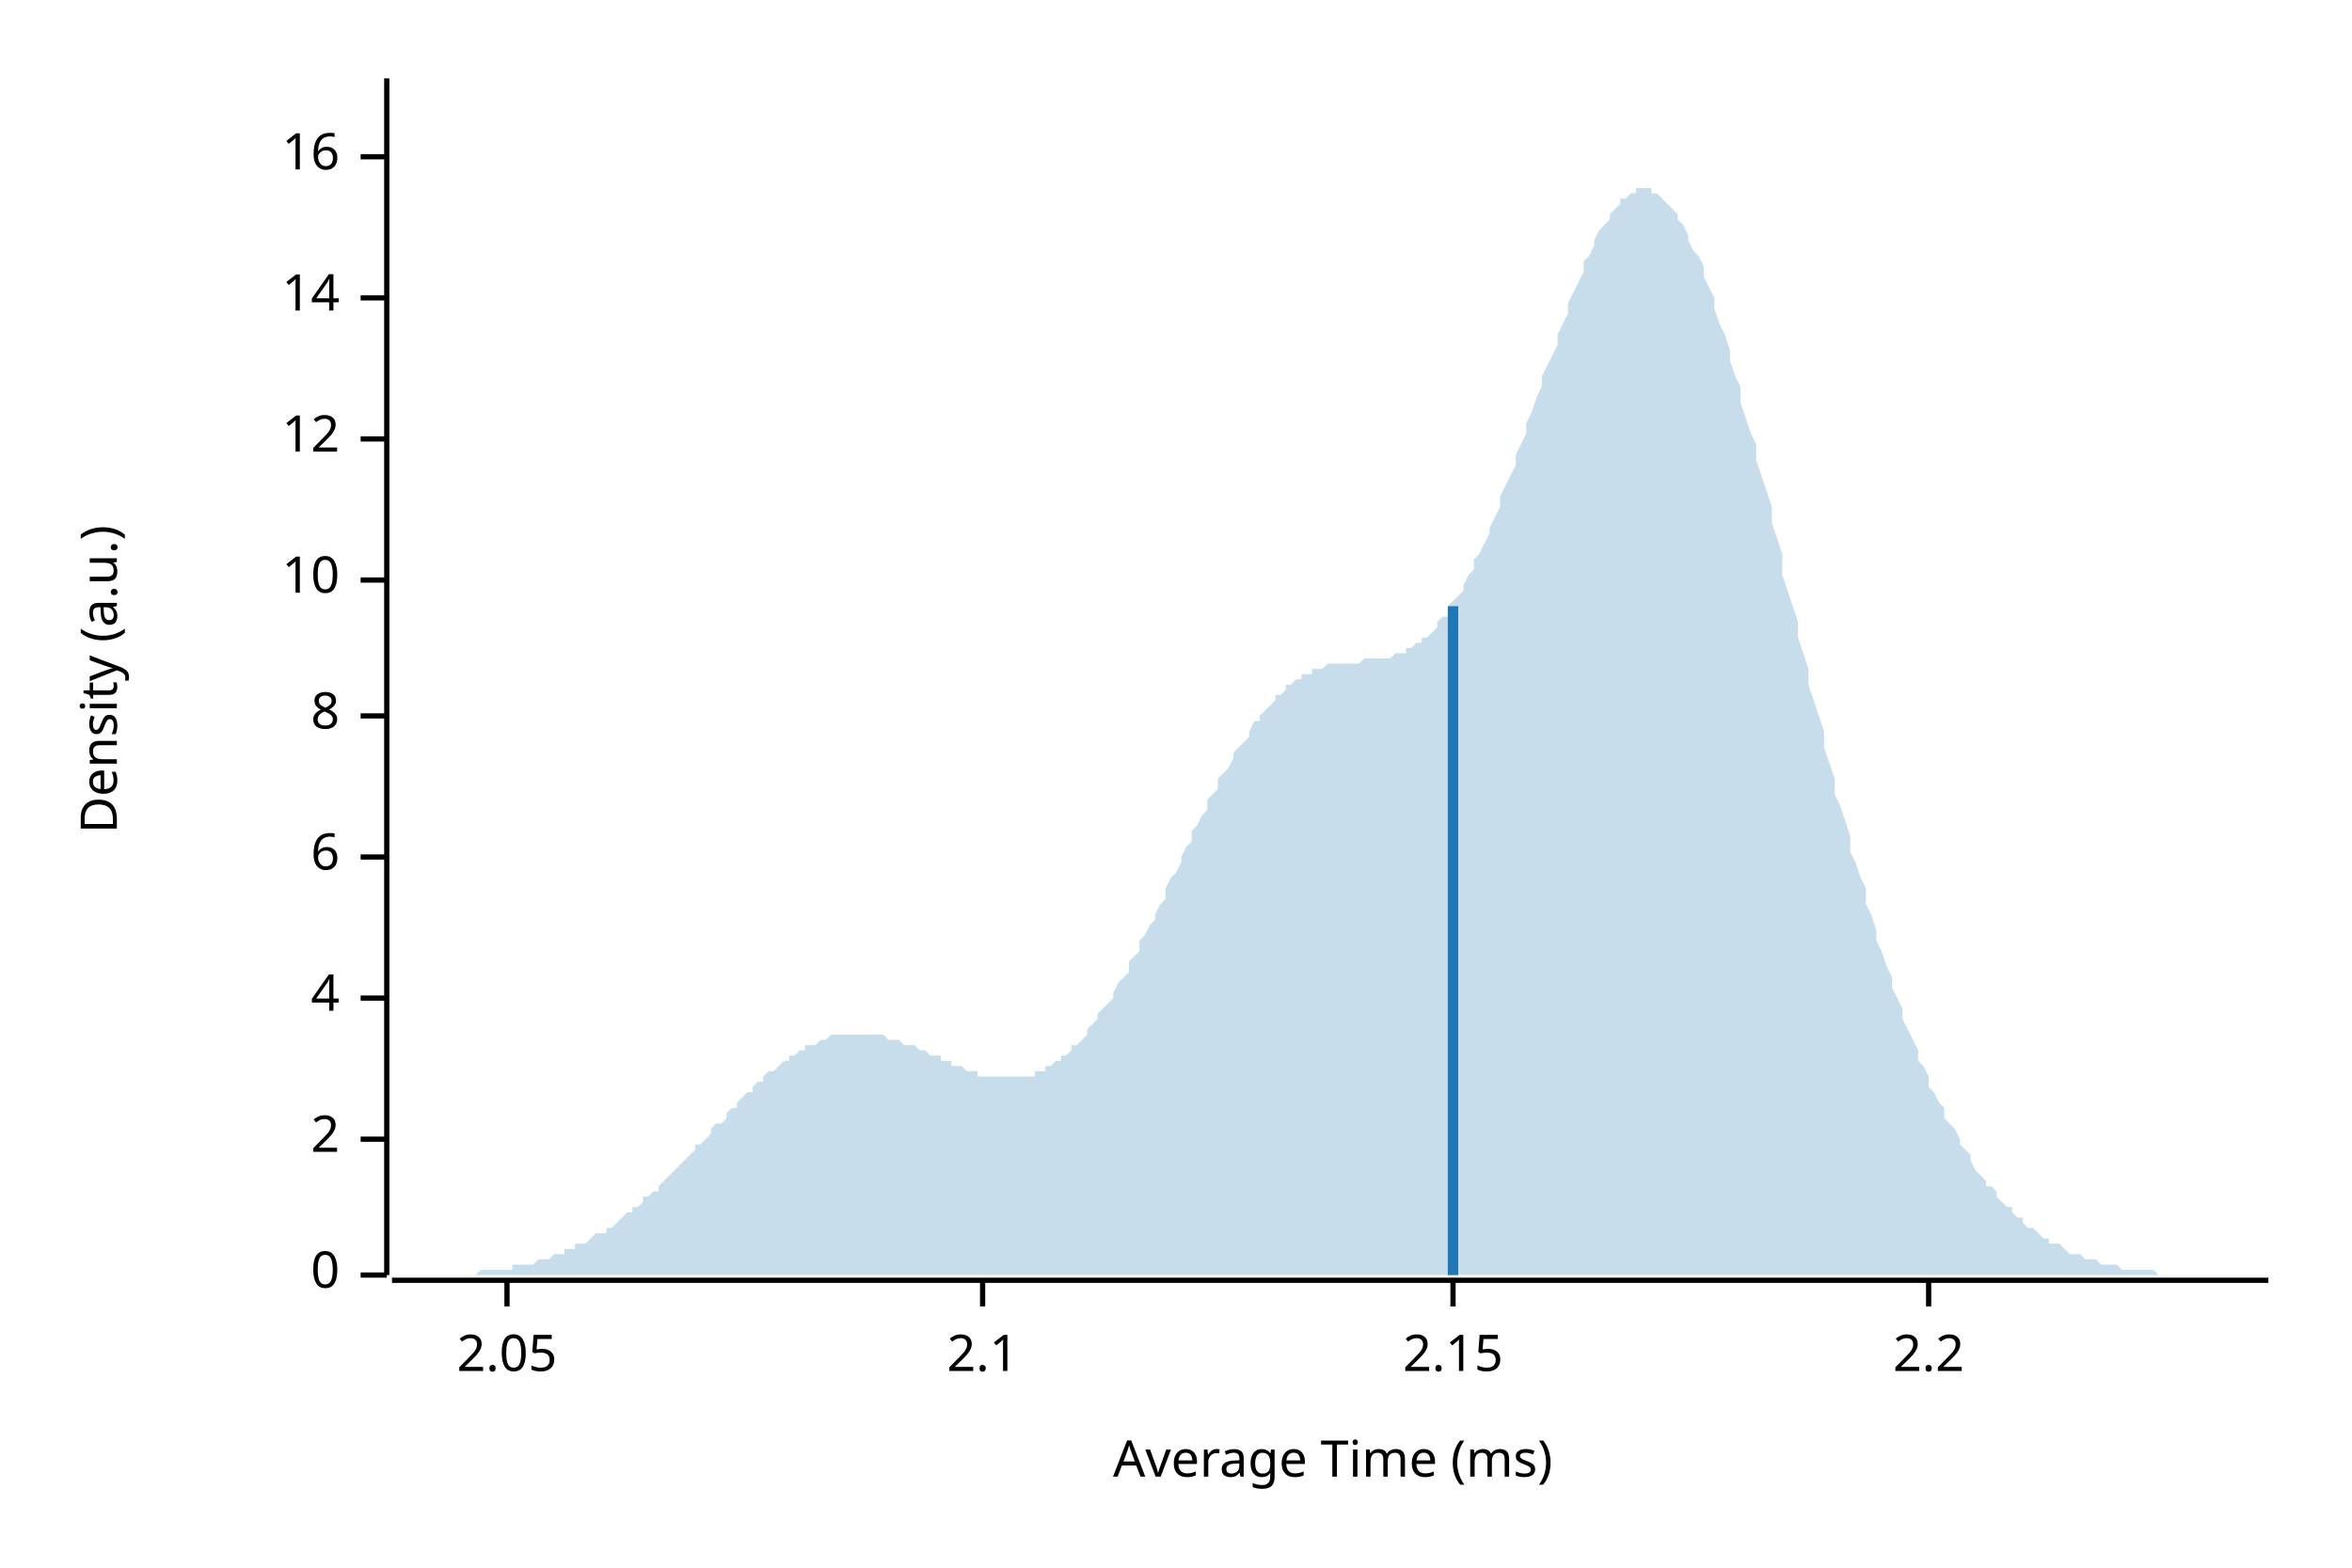
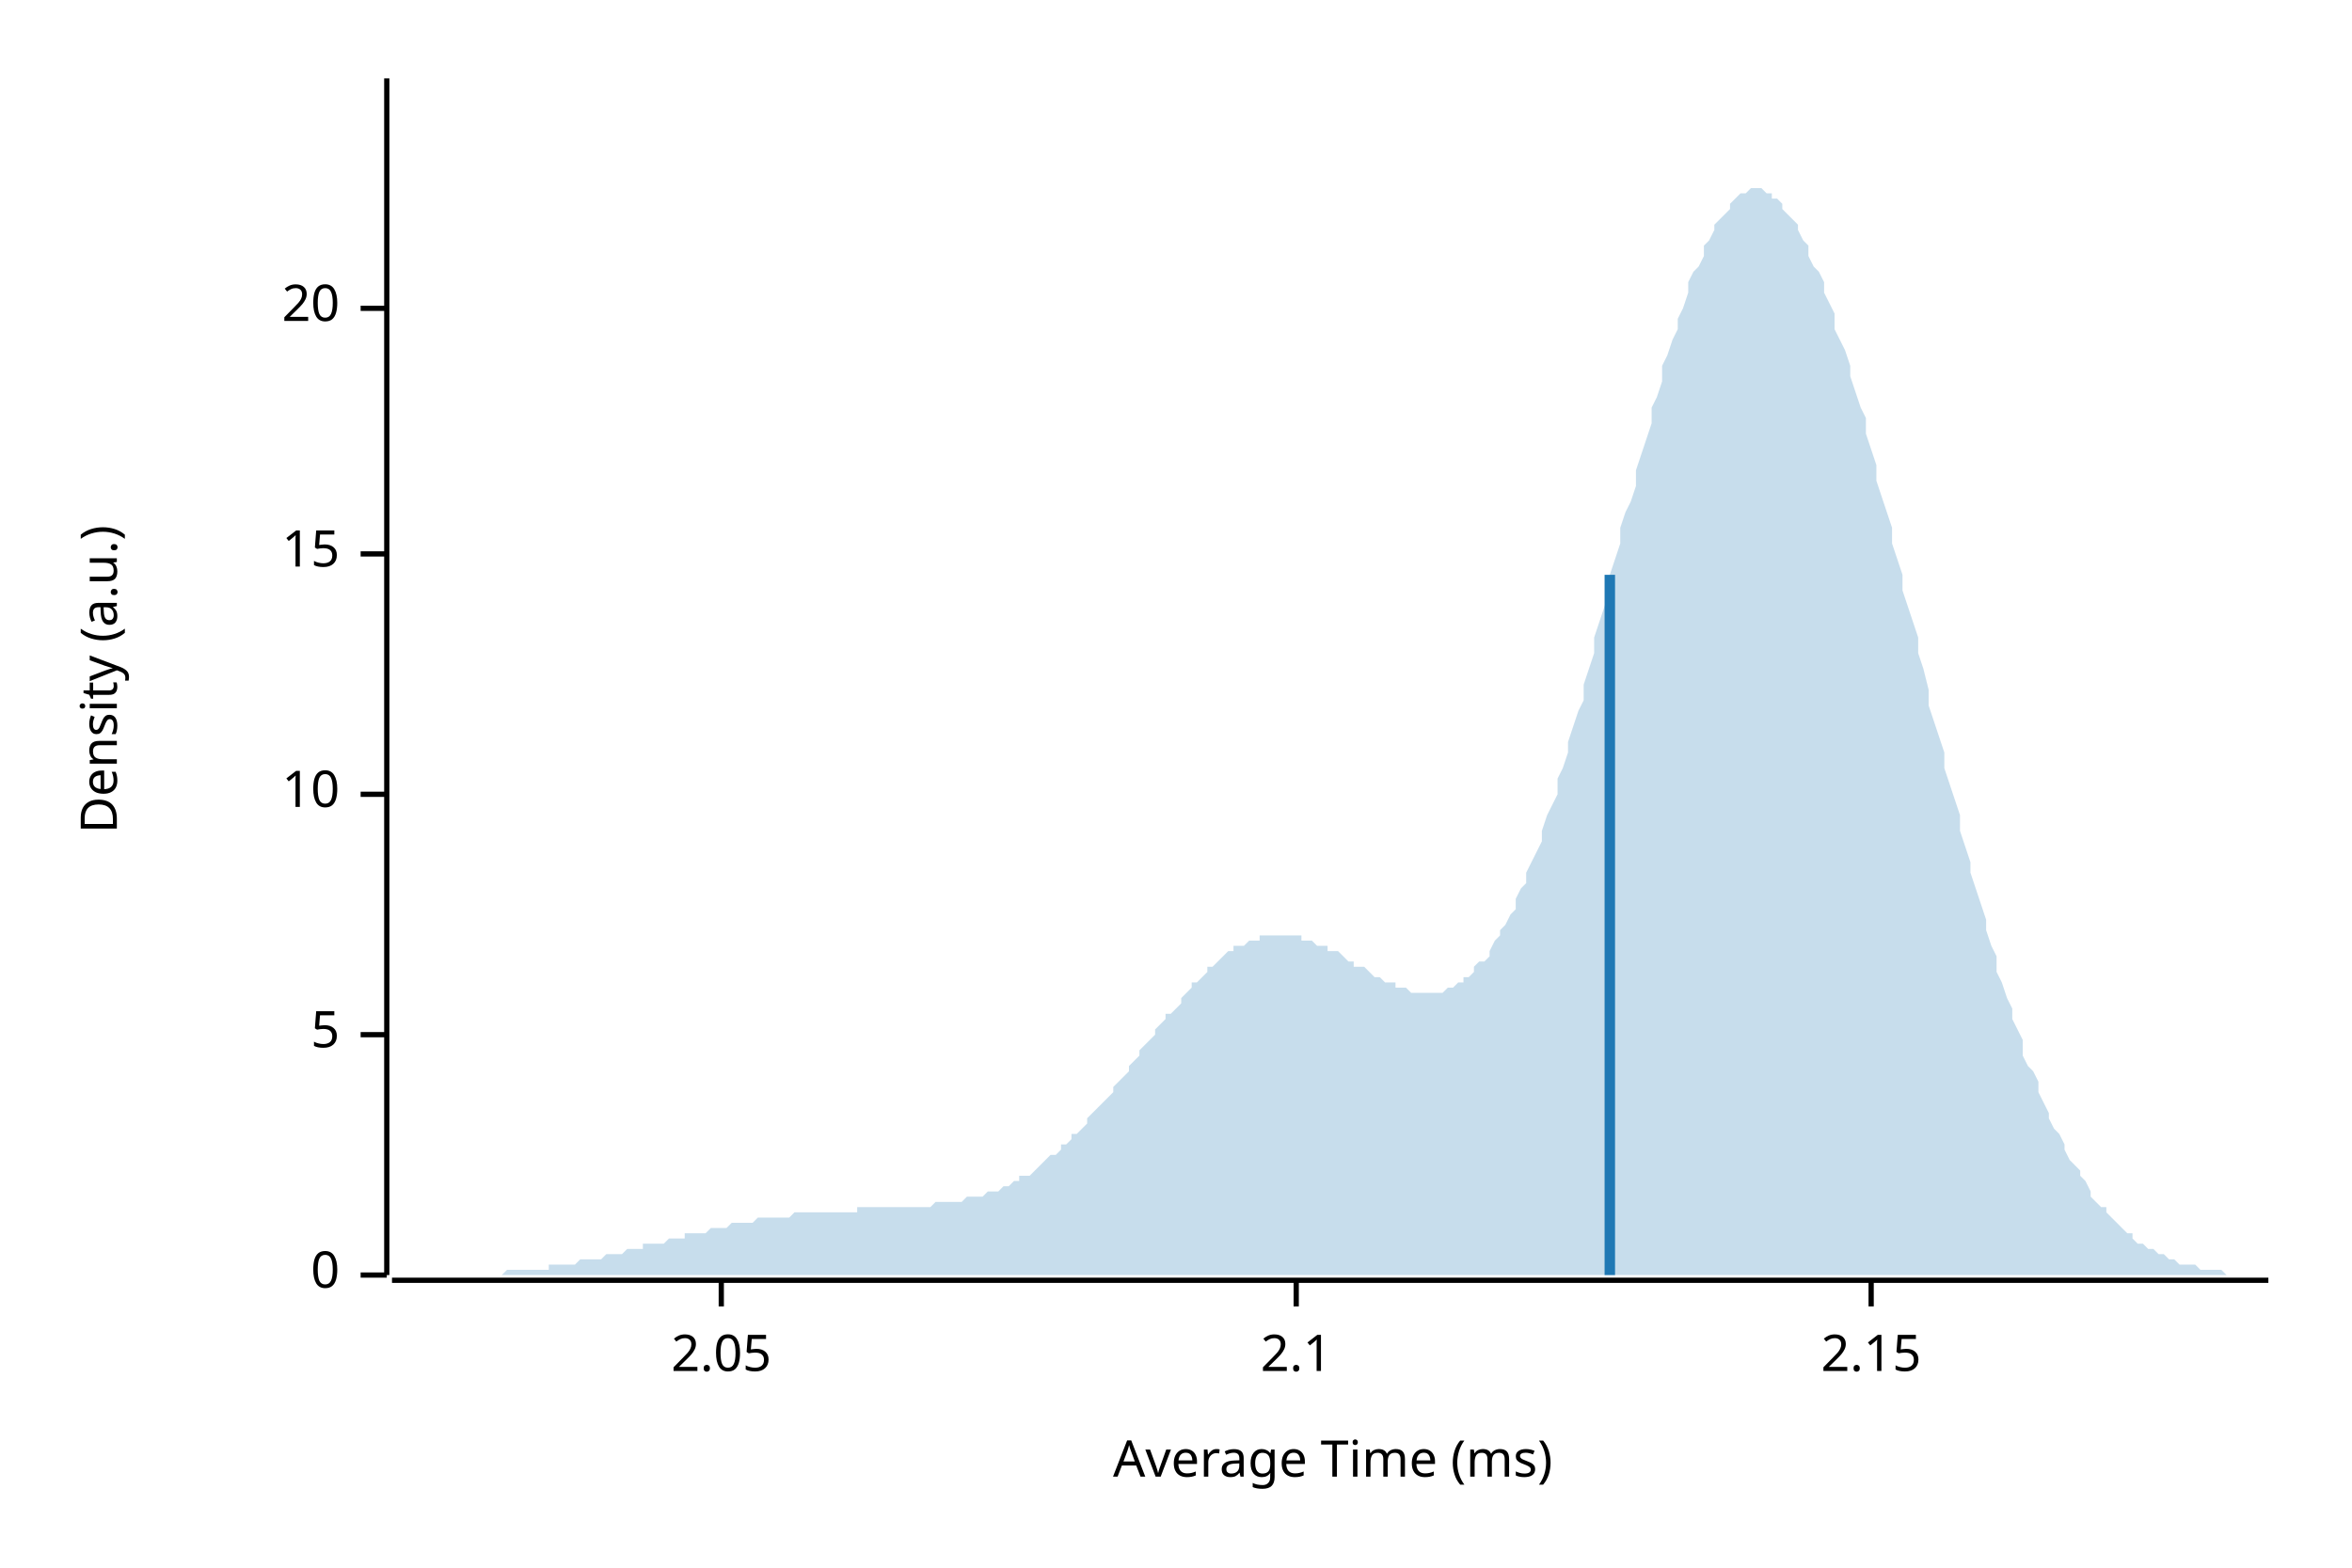
<svg xmlns="http://www.w3.org/2000/svg" width="450" height="300" viewBox="0 0 450 300">
  <text x="15" y="130" dy="0.76em" text-anchor="middle" font-family="sans-serif" font-size="9.677" opacity="1" fill="#000000" transform="rotate(270, 15, 130)">
Density (a.u.)
</text>
  <text x="255" y="285" dy="-0.5ex" text-anchor="middle" font-family="sans-serif" font-size="9.677" opacity="1" fill="#000000">
Average Time (ms)
</text>
  <polyline fill="none" opacity="1" stroke="#000000" stroke-width="1" points="74,15 74,244 " />
  <text x="65" y="244" dy="0.5ex" text-anchor="end" font-family="sans-serif" font-size="9.677" opacity="1" fill="#000000">
0
</text>
  <polyline fill="none" opacity="1" stroke="#000000" stroke-width="1" points="69,244 74,244 " />
-   <text x="65" y="218" dy="0.5ex" text-anchor="end" font-family="sans-serif" font-size="9.677" opacity="1" fill="#000000">
- 2
+   <text x="65" y="198" dy="0.5ex" text-anchor="end" font-family="sans-serif" font-size="9.677" opacity="1" fill="#000000">
+ 5
</text>
-   <polyline fill="none" opacity="1" stroke="#000000" stroke-width="1" points="69,218 74,218 " />
-   <text x="65" y="191" dy="0.5ex" text-anchor="end" font-family="sans-serif" font-size="9.677" opacity="1" fill="#000000">
- 4
- </text>
-   <polyline fill="none" opacity="1" stroke="#000000" stroke-width="1" points="69,191 74,191 " />
-   <text x="65" y="164" dy="0.5ex" text-anchor="end" font-family="sans-serif" font-size="9.677" opacity="1" fill="#000000">
- 6
- </text>
-   <polyline fill="none" opacity="1" stroke="#000000" stroke-width="1" points="69,164 74,164 " />
-   <text x="65" y="137" dy="0.5ex" text-anchor="end" font-family="sans-serif" font-size="9.677" opacity="1" fill="#000000">
- 8
- </text>
-   <polyline fill="none" opacity="1" stroke="#000000" stroke-width="1" points="69,137 74,137 " />
-   <text x="65" y="111" dy="0.5ex" text-anchor="end" font-family="sans-serif" font-size="9.677" opacity="1" fill="#000000">
+   <polyline fill="none" opacity="1" stroke="#000000" stroke-width="1" points="69,198 74,198 " />
+   <text x="65" y="152" dy="0.5ex" text-anchor="end" font-family="sans-serif" font-size="9.677" opacity="1" fill="#000000">
10
</text>
-   <polyline fill="none" opacity="1" stroke="#000000" stroke-width="1" points="69,111 74,111 " />
-   <text x="65" y="84" dy="0.5ex" text-anchor="end" font-family="sans-serif" font-size="9.677" opacity="1" fill="#000000">
- 12
+   <polyline fill="none" opacity="1" stroke="#000000" stroke-width="1" points="69,152 74,152 " />
+   <text x="65" y="106" dy="0.5ex" text-anchor="end" font-family="sans-serif" font-size="9.677" opacity="1" fill="#000000">
+ 15
</text>
-   <polyline fill="none" opacity="1" stroke="#000000" stroke-width="1" points="69,84 74,84 " />
-   <text x="65" y="57" dy="0.5ex" text-anchor="end" font-family="sans-serif" font-size="9.677" opacity="1" fill="#000000">
- 14
+   <polyline fill="none" opacity="1" stroke="#000000" stroke-width="1" points="69,106 74,106 " />
+   <text x="65" y="59" dy="0.5ex" text-anchor="end" font-family="sans-serif" font-size="9.677" opacity="1" fill="#000000">
+ 20
</text>
-   <polyline fill="none" opacity="1" stroke="#000000" stroke-width="1" points="69,57 74,57 " />
-   <text x="65" y="30" dy="0.5ex" text-anchor="end" font-family="sans-serif" font-size="9.677" opacity="1" fill="#000000">
- 16
- </text>
-   <polyline fill="none" opacity="1" stroke="#000000" stroke-width="1" points="69,30 74,30 " />
+   <polyline fill="none" opacity="1" stroke="#000000" stroke-width="1" points="69,59 74,59 " />
  <polyline fill="none" opacity="1" stroke="#000000" stroke-width="1" points="75,245 434,245 " />
-   <text x="97" y="255" dy="0.76em" text-anchor="middle" font-family="sans-serif" font-size="9.677" opacity="1" fill="#000000">
+   <text x="138" y="255" dy="0.76em" text-anchor="middle" font-family="sans-serif" font-size="9.677" opacity="1" fill="#000000">
2.05
</text>
-   <polyline fill="none" opacity="1" stroke="#000000" stroke-width="1" points="97,245 97,250 " />
-   <text x="188" y="255" dy="0.76em" text-anchor="middle" font-family="sans-serif" font-size="9.677" opacity="1" fill="#000000">
+   <polyline fill="none" opacity="1" stroke="#000000" stroke-width="1" points="138,245 138,250 " />
+   <text x="248" y="255" dy="0.76em" text-anchor="middle" font-family="sans-serif" font-size="9.677" opacity="1" fill="#000000">
2.1
</text>
-   <polyline fill="none" opacity="1" stroke="#000000" stroke-width="1" points="188,245 188,250 " />
-   <text x="278" y="255" dy="0.76em" text-anchor="middle" font-family="sans-serif" font-size="9.677" opacity="1" fill="#000000">
+   <polyline fill="none" opacity="1" stroke="#000000" stroke-width="1" points="248,245 248,250 " />
+   <text x="358" y="255" dy="0.76em" text-anchor="middle" font-family="sans-serif" font-size="9.677" opacity="1" fill="#000000">
2.15
</text>
-   <polyline fill="none" opacity="1" stroke="#000000" stroke-width="1" points="278,245 278,250 " />
-   <text x="369" y="255" dy="0.76em" text-anchor="middle" font-family="sans-serif" font-size="9.677" opacity="1" fill="#000000">
- 2.2
- </text>
-   <polyline fill="none" opacity="1" stroke="#000000" stroke-width="1" points="369,245 369,250 " />
-   <polygon opacity="0.25" fill="#1F78B4" points="75,244 75,244 76,244 77,244 77,244 78,244 79,244 80,244 80,244 81,244 82,244 82,244 83,244 84,244 85,244 85,244 86,244 87,244 87,244 88,244 89,244 90,244 90,244 91,244 92,243 92,243 93,243 94,243 95,243 95,243 96,243 97,243 98,243 98,242 99,242 100,242 100,242 101,242 102,242 103,241 103,241 104,241 105,241 105,241 106,240 107,240 108,240 108,239 109,239 110,239 110,238 111,238 112,238 113,237 113,237 114,236 115,236 116,236 116,235 117,235 118,234 118,234 119,233 120,232 121,232 121,231 122,231 123,230 123,229 124,229 125,228 126,228 126,227 127,226 128,225 128,225 129,224 130,223 131,222 131,222 132,221 133,220 133,219 134,219 135,218 136,217 136,216 137,215 138,215 139,214 139,213 140,212 141,212 141,211 142,210 143,209 144,209 144,208 145,207 146,207 146,206 147,205 148,205 149,204 149,204 150,203 151,203 151,202 152,202 153,201 154,201 154,200 155,200 156,200 157,199 157,199 158,199 159,198 159,198 160,198 161,198 162,198 162,198 163,198 164,198 164,198 165,198 166,198 167,198 167,198 168,198 169,198 169,198 170,199 171,199 172,199 172,199 173,200 174,200 175,200 175,200 176,201 177,201 177,201 178,202 179,202 180,202 180,203 181,203 182,203 182,204 183,204 184,204 185,205 185,205 186,205 187,205 187,206 188,206 189,206 190,206 190,206 191,206 192,206 192,206 193,206 194,206 195,206 195,206 196,206 197,206 198,206 198,205 199,205 200,205 200,204 201,204 202,203 203,203 203,202 204,202 205,201 205,200 206,200 207,199 208,198 208,197 209,196 210,195 210,194 211,193 212,192 213,191 213,190 214,188 215,187 216,186 216,184 217,183 218,182 218,180 219,179 220,177 221,176 221,175 222,173 223,172 223,170 224,168 225,167 226,165 226,164 227,162 228,161 228,159 229,158 230,156 231,155 231,153 232,152 233,151 233,149 234,148 235,147 236,145 236,144 237,143 238,142 239,141 239,140 240,138 241,138 241,137 242,136 243,135 244,134 244,133 245,133 246,132 246,131 247,131 248,130 249,130 249,129 250,129 251,129 251,128 252,128 253,128 254,127 254,127 255,127 256,127 257,127 257,127 258,127 259,127 259,127 260,127 261,126 262,126 262,126 263,126 264,126 264,126 265,126 266,126 267,125 267,125 268,125 269,125 269,124 270,124 271,123 272,123 272,122 273,122 274,121 275,120 275,119 276,118 277,118 277,116 278,115 279,114 280,113 280,112 281,110 282,109 282,107 283,106 284,104 285,102 285,101 286,99 287,97 287,95 288,93 289,91 290,89 290,87 291,85 292,83 292,81 293,79 294,76 295,74 295,72 296,70 297,68 298,66 298,64 299,62 300,60 300,58 301,56 302,54 303,52 303,50 304,49 305,47 305,46 306,44 307,43 308,42 308,41 309,40 310,39 310,38 311,38 312,37 313,37 313,36 314,36 315,36 316,36 316,37 317,37 318,38 318,38 319,39 320,40 321,41 321,42 322,43 323,45 323,46 324,48 325,49 326,51 326,53 327,55 328,57 328,59 329,62 330,64 331,67 331,69 332,72 333,74 333,77 334,80 335,83 336,85 336,88 337,91 338,94 339,97 339,100 340,103 341,106 341,110 342,113 343,116 344,119 344,122 345,125 346,128 346,131 347,134 348,137 349,140 349,143 350,146 351,149 351,152 352,154 353,157 354,160 354,163 355,165 356,168 357,170 357,173 358,175 359,178 359,180 360,182 361,185 362,187 362,189 363,191 364,193 364,195 365,197 366,199 367,201 367,203 368,204 369,206 369,208 370,209 371,211 372,212 372,214 373,215 374,216 375,218 375,219 376,220 377,221 377,222 378,224 379,225 380,226 380,227 381,227 382,228 382,229 383,230 384,231 385,231 385,232 386,233 387,233 387,234 388,235 389,235 390,236 390,236 391,237 392,237 392,238 393,238 394,238 395,239 395,239 396,240 397,240 398,240 398,240 399,241 400,241 400,241 401,241 402,242 403,242 403,242 404,242 405,242 405,242 406,243 407,243 408,243 408,243 409,243 410,243 410,243 411,243 412,243 413,244 413,244 414,244 415,244 416,244 416,244 417,244 418,244 418,244 419,244 420,244 421,244 421,244 422,244 423,244 423,244 424,244 425,244 426,244 426,244 427,244 428,244 428,244 429,244 430,244 431,244 431,244 432,244 433,244 434,244 434,244 75,244 " />
-   <polyline fill="none" opacity="1" stroke="#1F78B4" stroke-width="2" points="278,244 278,116 " />
+   <polyline fill="none" opacity="1" stroke="#000000" stroke-width="1" points="358,245 358,250 " />
+   <polygon opacity="0.25" fill="#1F78B4" points="75,244 75,244 76,244 77,244 77,244 78,244 79,244 80,244 80,244 81,244 82,244 82,244 83,244 84,244 85,244 85,244 86,244 87,244 87,244 88,244 89,244 90,244 90,244 91,244 92,244 92,244 93,244 94,244 95,244 95,244 96,244 97,243 98,243 98,243 99,243 100,243 100,243 101,243 102,243 103,243 103,243 104,243 105,243 105,242 106,242 107,242 108,242 108,242 109,242 110,242 110,242 111,241 112,241 113,241 113,241 114,241 115,241 116,240 116,240 117,240 118,240 118,240 119,240 120,239 121,239 121,239 122,239 123,239 123,238 124,238 125,238 126,238 126,238 127,238 128,237 128,237 129,237 130,237 131,237 131,236 132,236 133,236 133,236 134,236 135,236 136,235 136,235 137,235 138,235 139,235 139,235 140,234 141,234 141,234 142,234 143,234 144,234 144,234 145,233 146,233 146,233 147,233 148,233 149,233 149,233 150,233 151,233 151,233 152,232 153,232 154,232 154,232 155,232 156,232 157,232 157,232 158,232 159,232 159,232 160,232 161,232 162,232 162,232 163,232 164,232 164,231 165,231 166,231 167,231 167,231 168,231 169,231 169,231 170,231 171,231 172,231 172,231 173,231 174,231 175,231 175,231 176,231 177,231 177,231 178,231 179,230 180,230 180,230 181,230 182,230 182,230 183,230 184,230 185,229 185,229 186,229 187,229 187,229 188,229 189,228 190,228 190,228 191,228 192,227 192,227 193,227 194,226 195,226 195,225 196,225 197,225 198,224 198,224 199,223 200,222 200,222 201,221 202,221 203,220 203,219 204,219 205,218 205,217 206,217 207,216 208,215 208,214 209,213 210,212 210,212 211,211 212,210 213,209 213,208 214,207 215,206 216,205 216,204 217,203 218,202 218,201 219,200 220,199 221,198 221,197 222,196 223,195 223,194 224,194 225,193 226,192 226,191 227,190 228,189 228,188 229,188 230,187 231,186 231,185 232,185 233,184 233,184 234,183 235,182 236,182 236,181 237,181 238,181 239,180 239,180 240,180 241,180 241,179 242,179 243,179 244,179 244,179 245,179 246,179 246,179 247,179 248,179 249,179 249,180 250,180 251,180 251,180 252,181 253,181 254,181 254,182 255,182 256,182 257,183 257,183 258,184 259,184 259,185 260,185 261,185 262,186 262,186 263,187 264,187 264,187 265,188 266,188 267,188 267,189 268,189 269,189 269,189 270,190 271,190 272,190 272,190 273,190 274,190 275,190 275,190 276,190 277,189 277,189 278,189 279,188 280,188 280,187 281,187 282,186 282,185 283,184 284,184 285,183 285,182 286,180 287,179 287,178 288,177 289,175 290,174 290,172 291,170 292,169 292,167 293,165 294,163 295,161 295,159 296,156 297,154 298,152 298,149 299,147 300,144 300,142 301,139 302,136 303,134 303,131 304,128 305,125 305,122 306,119 307,116 308,113 308,110 309,107 310,104 310,101 311,98 312,96 313,93 313,90 314,87 315,84 316,81 316,78 317,76 318,73 318,70 319,68 320,65 321,63 321,61 322,59 323,56 323,54 324,52 325,51 326,49 326,47 327,46 328,44 328,43 329,42 330,41 331,40 331,39 332,38 333,37 333,37 334,37 335,36 336,36 336,36 337,36 338,37 339,37 339,38 340,38 341,39 341,40 342,41 343,42 344,43 344,44 345,46 346,47 346,49 347,51 348,52 349,54 349,56 350,58 351,60 351,63 352,65 353,67 354,70 354,72 355,75 356,78 357,80 357,83 358,86 359,89 359,92 360,95 361,98 362,101 362,104 363,107 364,110 364,113 365,116 366,119 367,122 367,125 368,128 369,132 369,135 370,138 371,141 372,144 372,147 373,150 374,153 375,156 375,159 376,162 377,165 377,167 378,170 379,173 380,176 380,178 381,181 382,183 382,186 383,188 384,191 385,193 385,195 386,197 387,199 387,202 388,204 389,205 390,207 390,209 391,211 392,213 392,214 393,216 394,217 395,219 395,220 396,222 397,223 398,224 398,225 399,226 400,228 400,229 401,230 402,231 403,231 403,232 404,233 405,234 405,234 406,235 407,236 408,236 408,237 409,238 410,238 410,238 411,239 412,239 413,240 413,240 414,240 415,241 416,241 416,241 417,242 418,242 418,242 419,242 420,242 421,243 421,243 422,243 423,243 423,243 424,243 425,243 426,244 426,244 427,244 428,244 428,244 429,244 430,244 431,244 431,244 432,244 433,244 434,244 434,244 75,244 " />
+   <polyline fill="none" opacity="1" stroke="#1F78B4" stroke-width="2" points="308,244 308,110 " />
</svg>
